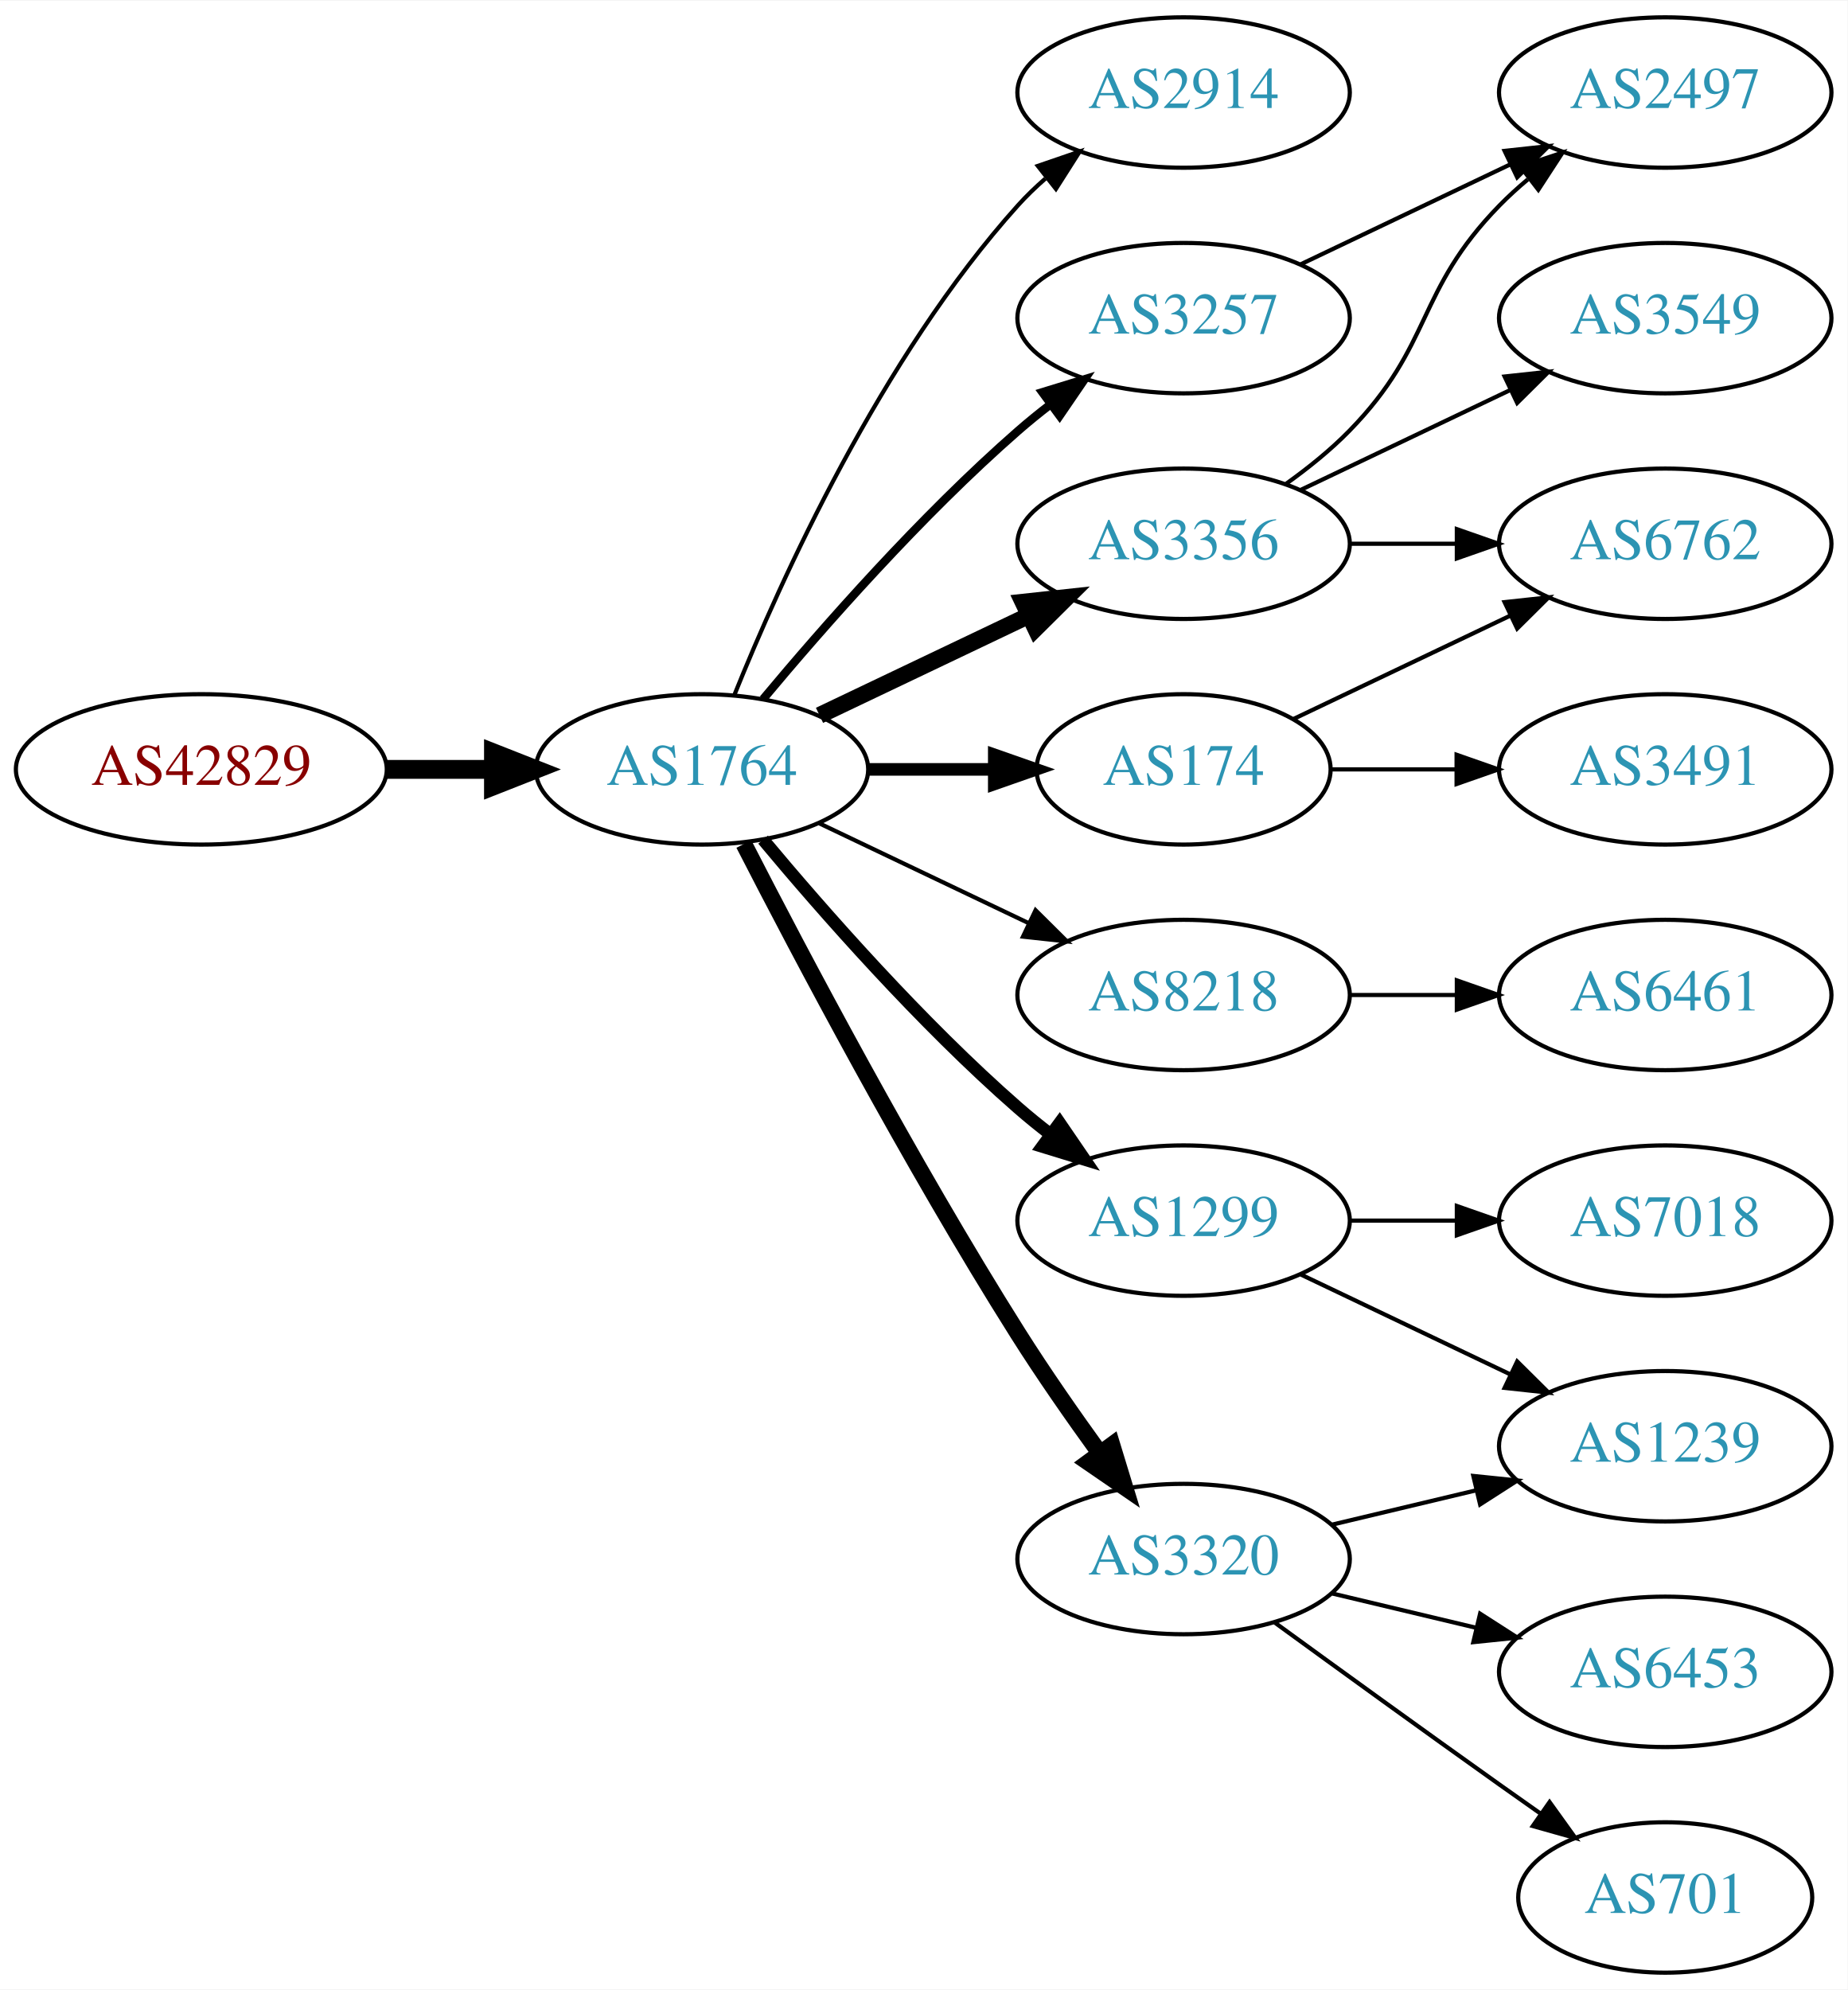
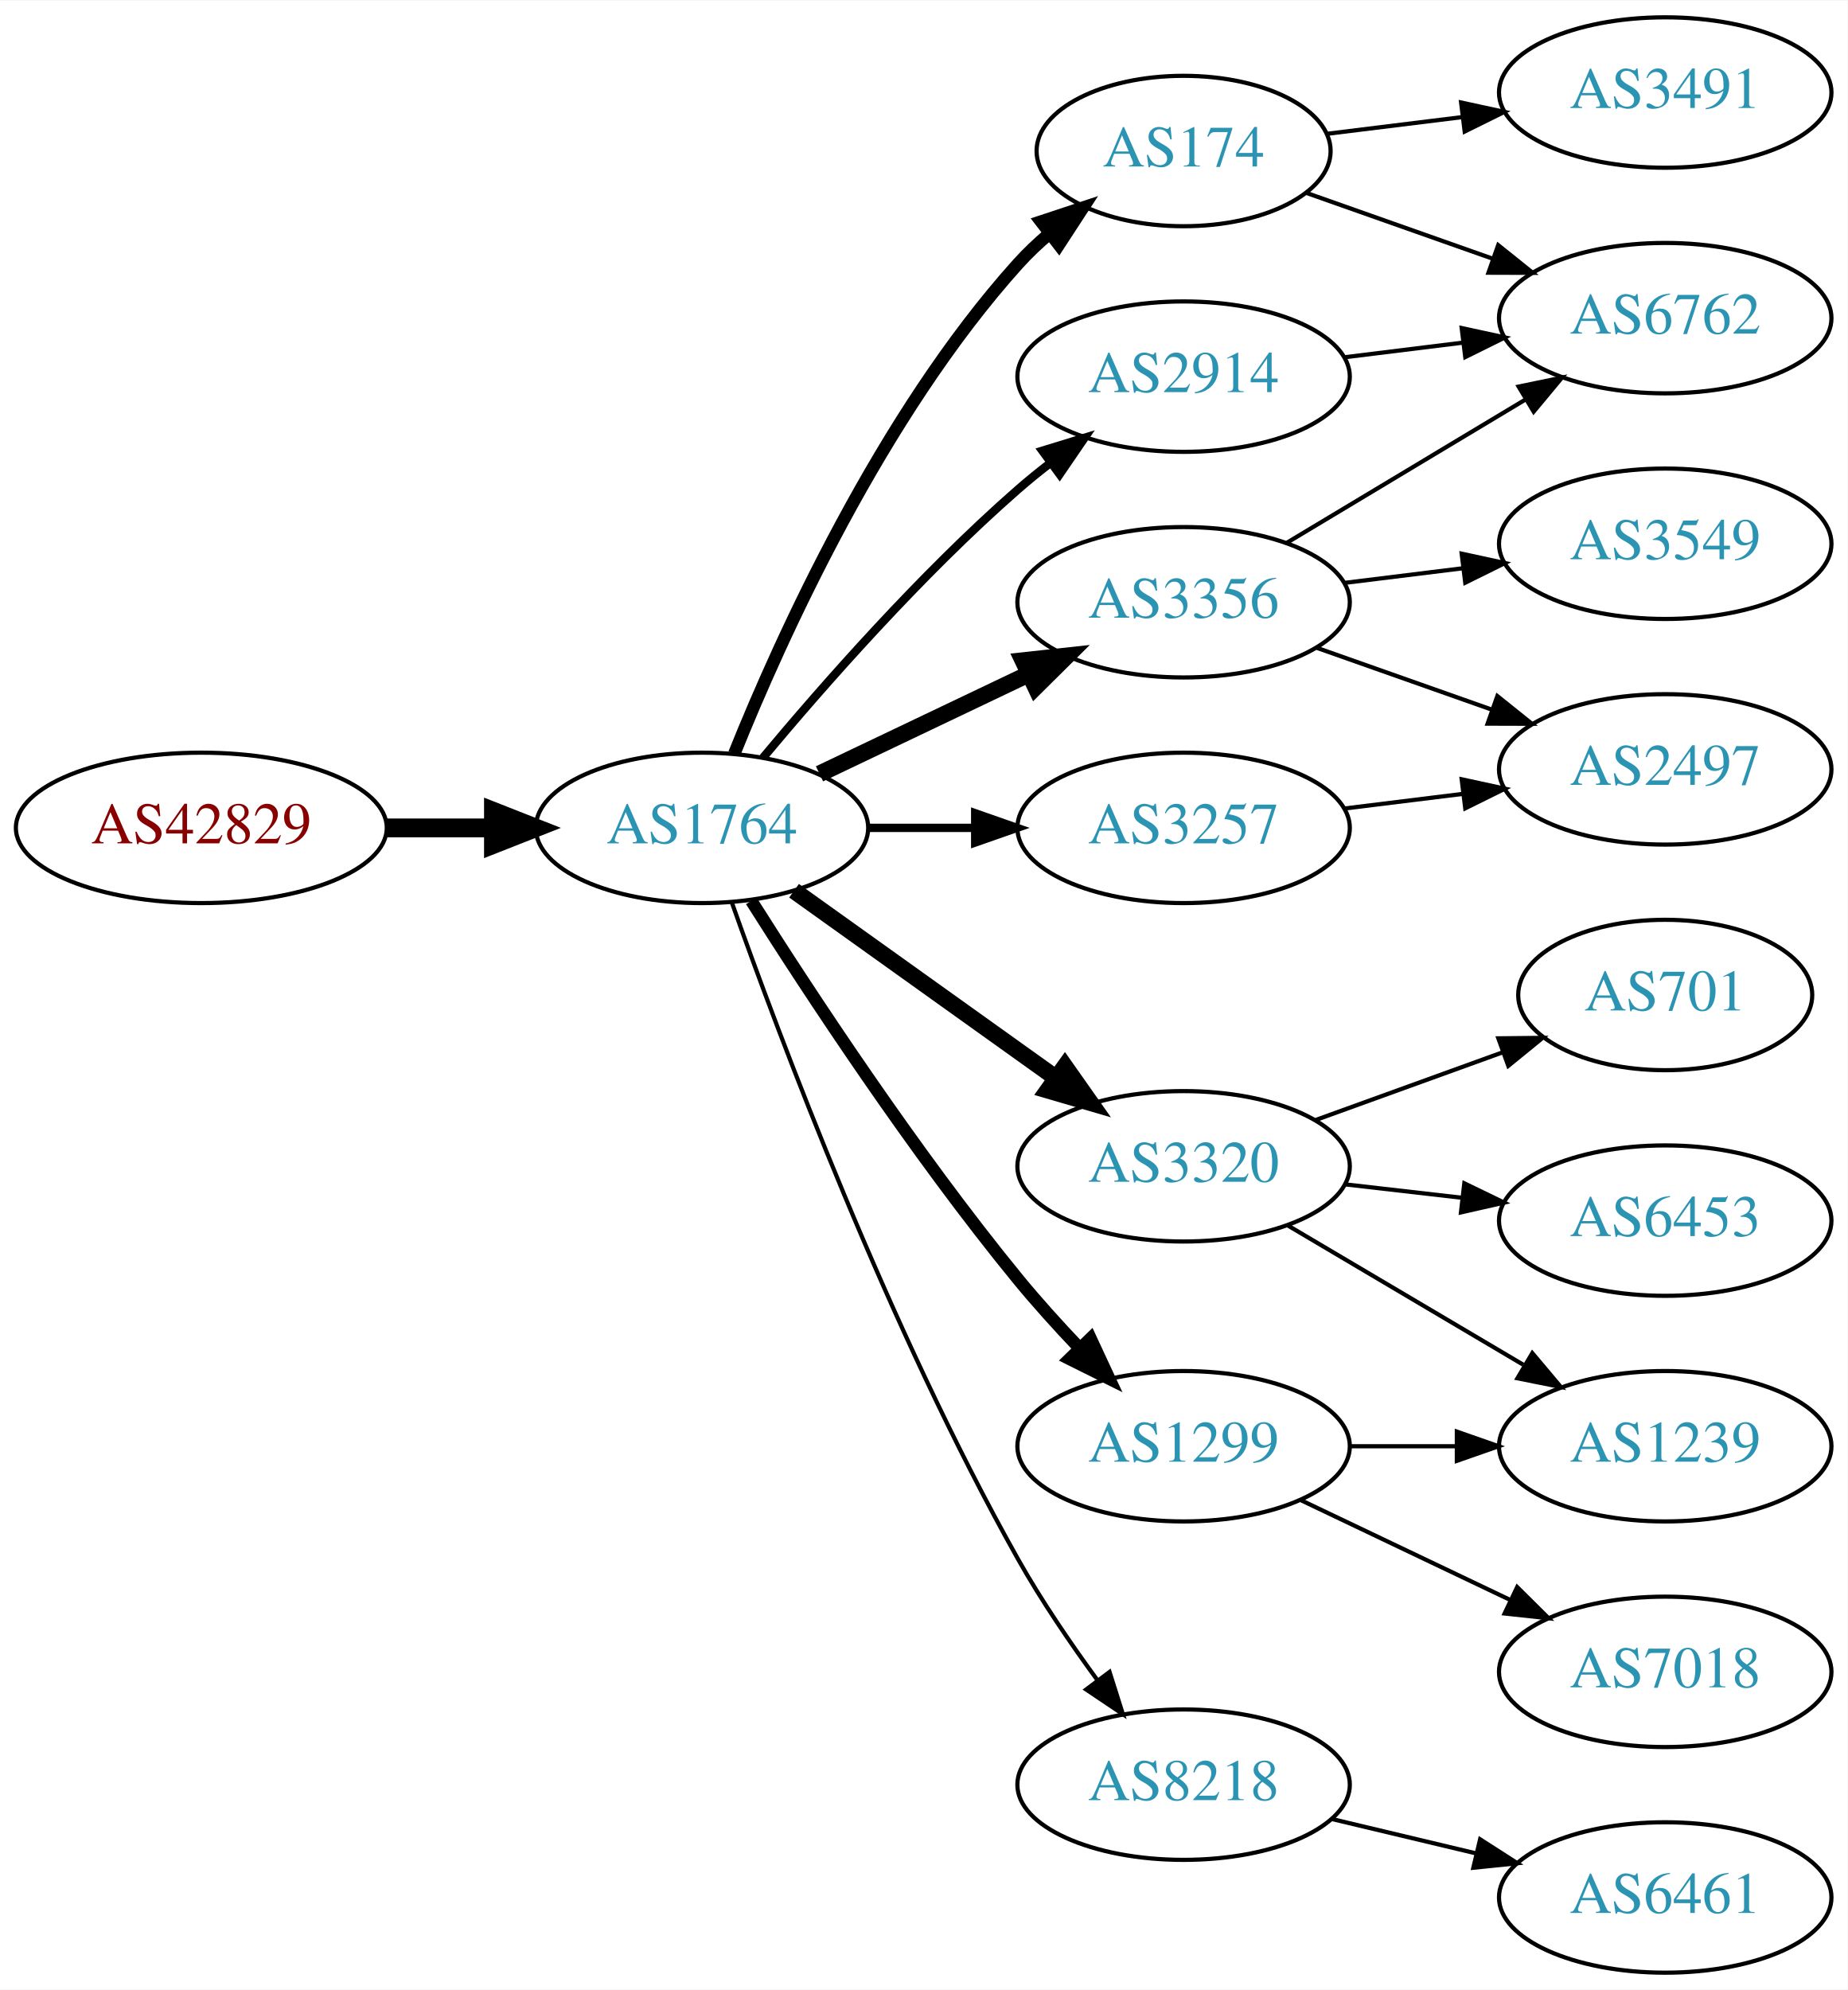
<svg xmlns="http://www.w3.org/2000/svg" xmlns:xlink="http://www.w3.org/1999/xlink" width="442pt" height="476pt" viewBox="0.00 0.00 442.27 476.00">
  <g id="graph0" class="graph" transform="scale(1 1) rotate(0) translate(4 472)">
    <polygon fill="white" stroke="none" points="-4,4 -4,-472 438.271,-472 438.271,4 -4,4" />
    <g id="node1" class="node">
      <g id="a_node1">
        <a xlink:href="/asn/42829" xlink:title="AS42829 ~ yelster digital gmbh [AT]">
-           <ellipse fill="#ffffff" stroke="black" cx="44.196" cy="-288" rx="44.393" ry="18" />
-           <text text-anchor="middle" x="44.196" y="-284.3" font-family="Times,serif" font-size="14.00" fill="#880000">AS42829</text>
+           <ellipse fill="#ffffff" stroke="black" cx="44.196" cy="-274" rx="44.393" ry="18" />
+           <text text-anchor="middle" x="44.196" y="-270.3" font-family="Times,serif" font-size="14.00" fill="#880000">AS42829</text>
        </a>
      </g>
    </g>
    <g id="node2" class="node">
      <g id="a_node2">
        <a xlink:href="/asn/1764" xlink:title="AS1764 ~ NEXTLAYER-AS [AT]">
-           <ellipse fill="#ffffff" stroke="black" cx="164.039" cy="-288" rx="39.794" ry="18" />
-           <text text-anchor="middle" x="164.039" y="-284.3" font-family="Times,serif" font-size="14.00" fill="#2c94b3">AS1764</text>
+           <ellipse fill="#ffffff" stroke="black" cx="164.039" cy="-274" rx="39.794" ry="18" />
+           <text text-anchor="middle" x="164.039" y="-270.3" font-family="Times,serif" font-size="14.00" fill="#2c94b3">AS1764</text>
        </a>
      </g>
    </g>
    <g id="edge1" class="edge">
-       <path fill="none" stroke="black" stroke-width="4.5" d="M88.407,-288C96.72,-288 105.482,-288 113.965,-288" />
-       <polygon fill="black" stroke="black" stroke-width="4.5" points="114.123,-291.938 124.123,-288 114.123,-284.063 114.123,-291.938" />
+       <path fill="none" stroke="black" stroke-width="4.5" d="M88.407,-274C96.72,-274 105.482,-274 113.965,-274" />
+       <polygon fill="black" stroke="black" stroke-width="4.5" points="114.123,-277.938 124.123,-274 114.123,-270.063 114.123,-277.938" />
    </g>
    <g id="node3" class="node">
      <g id="a_node3">
-         <a xlink:href="/asn/2914" xlink:title="AS2914 ~ NTT America, Inc. [US]">
-           <ellipse fill="#ffffff" stroke="black" cx="279.332" cy="-450" rx="39.794" ry="18" />
-           <text text-anchor="middle" x="279.332" y="-446.3" font-family="Times,serif" font-size="14.00" fill="#2c94b3">AS2914</text>
+         <a xlink:href="/asn/174" xlink:title="AS174 ~ Cogent Communications [US]">
+           <ellipse fill="#ffffff" stroke="black" cx="279.332" cy="-436" rx="35.194" ry="18" />
+           <text text-anchor="middle" x="279.332" y="-432.3" font-family="Times,serif" font-size="14.00" fill="#2c94b3">AS174</text>
        </a>
      </g>
    </g>
    <g id="edge2" class="edge">
-       <path fill="none" stroke="black" d="M171.786,-305.787C182.837,-333.243 206.891,-386.578 239.685,-423 241.688,-425.224 243.906,-427.363 246.239,-429.397" />
-       <polygon fill="black" stroke="black" points="244.437,-432.433 254.458,-435.873 248.769,-426.935 244.437,-432.433" />
+       <path fill="none" stroke="black" stroke-width="3" d="M171.786,-291.787C182.837,-319.243 206.891,-372.578 239.685,-409 242.001,-411.572 244.606,-414.03 247.341,-416.343" />
+       <polygon fill="black" stroke="black" stroke-width="3" points="245.207,-419.117 255.264,-422.448 249.479,-413.572 245.207,-419.117" />
    </g>
    <g id="node4" class="node">
      <g id="a_node4">
-         <a xlink:href="/asn/3257" xlink:title="AS3257 ~ GTT [DE]">
-           <ellipse fill="#ffffff" stroke="black" cx="279.332" cy="-396" rx="39.794" ry="18" />
-           <text text-anchor="middle" x="279.332" y="-392.3" font-family="Times,serif" font-size="14.00" fill="#2c94b3">AS3257</text>
+         <a xlink:href="/asn/1299" xlink:title="AS1299 ~ Telia Carrier [EU]">
+           <ellipse fill="#ffffff" stroke="black" cx="279.332" cy="-126" rx="39.794" ry="18" />
+           <text text-anchor="middle" x="279.332" y="-122.3" font-family="Times,serif" font-size="14.00" fill="#2c94b3">AS1299</text>
        </a>
      </g>
    </g>
    <g id="edge3" class="edge">
-       <path fill="none" stroke="black" stroke-width="2" d="M178.669,-304.817C192.951,-321.929 216.498,-348.745 239.685,-369 242.151,-371.154 244.789,-373.294 247.487,-375.372" />
-       <polygon fill="black" stroke="black" stroke-width="2" points="245.512,-378.264 255.641,-381.37 249.66,-372.625 245.512,-378.264" />
+       <path fill="none" stroke="black" stroke-width="3" d="M175.849,-256.541C189.682,-234.653 214.837,-196.323 239.685,-166 244.208,-160.48 249.341,-154.813 254.354,-149.545" />
+       <polygon fill="black" stroke="black" stroke-width="3" points="257.061,-151.781 261.528,-142.174 252.045,-146.899 257.061,-151.781" />
    </g>
    <g id="node5" class="node">
      <g id="a_node5">
-         <a xlink:href="/asn/174" xlink:title="AS174 ~ Cogent Communications [US]">
-           <ellipse fill="#ffffff" stroke="black" cx="279.332" cy="-288" rx="35.194" ry="18" />
-           <text text-anchor="middle" x="279.332" y="-284.3" font-family="Times,serif" font-size="14.00" fill="#2c94b3">AS174</text>
+         <a xlink:href="/asn/8218" xlink:title="AS8218 ~ legacy Neotelecoms [FR]">
+           <ellipse fill="#ffffff" stroke="black" cx="279.332" cy="-45" rx="39.794" ry="18" />
+           <text text-anchor="middle" x="279.332" y="-41.3" font-family="Times,serif" font-size="14.00" fill="#2c94b3">AS8218</text>
        </a>
      </g>
    </g>
    <g id="edge4" class="edge">
-       <path fill="none" stroke="black" stroke-width="3" d="M203.711,-288C213.416,-288 223.907,-288 233.87,-288" />
-       <polygon fill="black" stroke="black" stroke-width="3" points="234.006,-291.5 244.006,-288 234.006,-284.5 234.006,-291.5" />
+       <path fill="none" stroke="black" d="M171.142,-256.266C182.57,-223.973 208.848,-153.849 239.685,-99 245.251,-89.1 252.256,-78.823 258.769,-69.924" />
+       <polygon fill="black" stroke="black" points="261.606,-71.975 264.799,-61.873 256.003,-67.779 261.606,-71.975" />
    </g>
    <g id="node6" class="node">
      <g id="a_node6">
-         <a xlink:href="/asn/8218" xlink:title="AS8218 ~ legacy Neotelecoms [FR]">
-           <ellipse fill="#ffffff" stroke="black" cx="279.332" cy="-234" rx="39.794" ry="18" />
-           <text text-anchor="middle" x="279.332" y="-230.3" font-family="Times,serif" font-size="14.00" fill="#2c94b3">AS8218</text>
+         <a xlink:href="/asn/3356" xlink:title="AS3356 ~ Level 3 Parent, LLC [US]">
+           <ellipse fill="#ffffff" stroke="black" cx="279.332" cy="-328" rx="39.794" ry="18" />
+           <text text-anchor="middle" x="279.332" y="-324.3" font-family="Times,serif" font-size="14.00" fill="#2c94b3">AS3356</text>
        </a>
      </g>
    </g>
    <g id="edge5" class="edge">
-       <path fill="none" stroke="black" d="M192.175,-275.066C207.169,-267.919 225.99,-258.948 242.213,-251.215" />
-       <polygon fill="black" stroke="black" points="243.895,-254.291 251.417,-246.829 240.884,-247.972 243.895,-254.291" />
+       <path fill="none" stroke="black" stroke-width="4" d="M192.175,-286.934C207.169,-294.081 225.99,-303.052 242.213,-310.785" />
+       <polygon fill="black" stroke="black" stroke-width="4" points="240.884,-314.028 251.417,-315.171 243.895,-307.709 240.884,-314.028" />
    </g>
    <g id="node7" class="node">
      <g id="a_node7">
-         <a xlink:href="/asn/3356" xlink:title="AS3356 ~ Level 3 Parent, LLC [US]">
-           <ellipse fill="#ffffff" stroke="black" cx="279.332" cy="-342" rx="39.794" ry="18" />
-           <text text-anchor="middle" x="279.332" y="-338.3" font-family="Times,serif" font-size="14.00" fill="#2c94b3">AS3356</text>
+         <a xlink:href="/asn/3320" xlink:title="AS3320 ~ DTAG [DE]">
+           <ellipse fill="#ffffff" stroke="black" cx="279.332" cy="-193" rx="39.794" ry="18" />
+           <text text-anchor="middle" x="279.332" y="-189.3" font-family="Times,serif" font-size="14.00" fill="#2c94b3">AS3320</text>
        </a>
      </g>
    </g>
    <g id="edge6" class="edge">
-       <path fill="none" stroke="black" stroke-width="4" d="M192.175,-300.934C207.169,-308.081 225.99,-317.052 242.213,-324.785" />
-       <polygon fill="black" stroke="black" stroke-width="4" points="240.884,-328.028 251.417,-329.171 243.895,-321.709 240.884,-328.028" />
+       <path fill="none" stroke="black" stroke-width="4" d="M186.083,-258.954C203.697,-246.361 229.036,-228.245 248.701,-214.184" />
+       <polygon fill="black" stroke="black" stroke-width="4" points="250.917,-216.903 257.016,-208.24 246.845,-211.209 250.917,-216.903" />
    </g>
    <g id="node8" class="node">
      <g id="a_node8">
-         <a xlink:href="/asn/1299" xlink:title="AS1299 ~ Telia Carrier [EU]">
-           <ellipse fill="#ffffff" stroke="black" cx="279.332" cy="-180" rx="39.794" ry="18" />
-           <text text-anchor="middle" x="279.332" y="-176.3" font-family="Times,serif" font-size="14.00" fill="#2c94b3">AS1299</text>
+         <a xlink:href="/asn/2914" xlink:title="AS2914 ~ NTT America, Inc. [US]">
+           <ellipse fill="#ffffff" stroke="black" cx="279.332" cy="-382" rx="39.794" ry="18" />
+           <text text-anchor="middle" x="279.332" y="-378.3" font-family="Times,serif" font-size="14.00" fill="#2c94b3">AS2914</text>
        </a>
      </g>
    </g>
    <g id="edge7" class="edge">
-       <path fill="none" stroke="black" stroke-width="3" d="M178.669,-271.183C192.951,-254.071 216.498,-227.255 239.685,-207 242.151,-204.846 244.789,-202.706 247.487,-200.628" />
-       <polygon fill="black" stroke="black" stroke-width="3" points="249.66,-203.375 255.641,-194.63 245.512,-197.736 249.66,-203.375" />
+       <path fill="none" stroke="black" stroke-width="2" d="M178.669,-290.817C192.951,-307.929 216.498,-334.745 239.685,-355 242.151,-357.154 244.789,-359.294 247.487,-361.372" />
+       <polygon fill="black" stroke="black" stroke-width="2" points="245.512,-364.264 255.641,-367.37 249.66,-358.625 245.512,-364.264" />
    </g>
    <g id="node9" class="node">
      <g id="a_node9">
-         <a xlink:href="/asn/3320" xlink:title="AS3320 ~ DTAG [DE]">
-           <ellipse fill="#ffffff" stroke="black" cx="279.332" cy="-99" rx="39.794" ry="18" />
-           <text text-anchor="middle" x="279.332" y="-95.3" font-family="Times,serif" font-size="14.00" fill="#2c94b3">AS3320</text>
+         <a xlink:href="/asn/3257" xlink:title="AS3257 ~ GTT [DE]">
+           <ellipse fill="#ffffff" stroke="black" cx="279.332" cy="-274" rx="39.794" ry="18" />
+           <text text-anchor="middle" x="279.332" y="-270.3" font-family="Times,serif" font-size="14.00" fill="#2c94b3">AS3257</text>
        </a>
      </g>
    </g>
    <g id="edge8" class="edge">
-       <path fill="none" stroke="black" stroke-width="4" d="M174.065,-270.148C187.501,-243.945 213.95,-193.763 239.685,-153 245.748,-143.396 252.868,-133.187 259.333,-124.261" />
-       <polygon fill="black" stroke="black" stroke-width="4" points="262.185,-126.291 265.276,-116.157 256.54,-122.152 262.185,-126.291" />
-     </g>
-     <g id="node11" class="node">
-       <g id="a_node11">
-         <a xlink:href="/asn/2497" xlink:title="AS2497 ~ Internet Initiative Japan Inc. [JP]">
-           <ellipse fill="#ffffff" stroke="black" cx="394.625" cy="-450" rx="39.794" ry="18" />
-           <text text-anchor="middle" x="394.625" y="-446.3" font-family="Times,serif" font-size="14.00" fill="#2c94b3">AS2497</text>
-         </a>
-       </g>
-     </g>
-     <g id="edge20" class="edge">
-       <path fill="none" stroke="black" d="M307.468,-408.934C322.462,-416.081 341.283,-425.052 357.506,-432.785" />
-       <polygon fill="black" stroke="black" points="356.177,-436.028 366.71,-437.171 359.188,-429.709 356.177,-436.028" />
+       <path fill="none" stroke="black" stroke-width="2" d="M203.711,-274C211.914,-274 220.678,-274 229.21,-274" />
+       <polygon fill="black" stroke="black" stroke-width="2" points="229.449,-277.5 239.449,-274 229.449,-270.5 229.449,-277.5" />
    </g>
    <g id="node12" class="node">
      <g id="a_node12">
        <a xlink:href="/asn/6762" xlink:title="AS6762 ~ TELECOM ITALIA SPARKLE S.p.A. [IT]">
-           <ellipse fill="#ffffff" stroke="black" cx="394.625" cy="-342" rx="39.794" ry="18" />
-           <text text-anchor="middle" x="394.625" y="-338.3" font-family="Times,serif" font-size="14.00" fill="#2c94b3">AS6762</text>
+           <ellipse fill="#ffffff" stroke="black" cx="394.625" cy="-396" rx="39.794" ry="18" />
+           <text text-anchor="middle" x="394.625" y="-392.3" font-family="Times,serif" font-size="14.00" fill="#2c94b3">AS6762</text>
        </a>
      </g>
    </g>
    <g id="edge18" class="edge">
-       <path fill="none" stroke="black" d="M305.757,-300.119C321.059,-307.413 340.783,-316.814 357.665,-324.86" />
-       <polygon fill="black" stroke="black" points="356.172,-328.026 366.705,-329.169 359.184,-321.707 356.172,-328.026" />
-     </g>
-     <g id="node18" class="node">
-       <g id="a_node18">
+       <path fill="none" stroke="black" d="M308.628,-426.009C322.176,-421.226 338.64,-415.413 353.456,-410.182" />
+       <polygon fill="black" stroke="black" points="354.643,-413.475 362.908,-406.845 352.313,-406.874 354.643,-413.475" />
+     </g>
+     <g id="node17" class="node">
+       <g id="a_node17">
        <a xlink:href="/asn/3491" xlink:title="AS3491 ~ PCCW Global, Inc. [US]">
-           <ellipse fill="#ffffff" stroke="black" cx="394.625" cy="-288" rx="39.794" ry="18" />
-           <text text-anchor="middle" x="394.625" y="-284.3" font-family="Times,serif" font-size="14.00" fill="#2c94b3">AS3491</text>
-         </a>
-       </g>
-     </g>
-     <g id="edge19" class="edge">
-       <path fill="none" stroke="black" d="M314.631,-288C324.008,-288 334.358,-288 344.393,-288" />
-       <polygon fill="black" stroke="black" points="344.681,-291.5 354.681,-288 344.681,-284.5 344.681,-291.5" />
-     </g>
-     <g id="node10" class="node">
-       <g id="a_node10">
-         <a xlink:href="/asn/6461" xlink:title="AS6461 ~ Zayo Bandwidth [US]">
-           <ellipse fill="#ffffff" stroke="black" cx="394.625" cy="-234" rx="39.794" ry="18" />
-           <text text-anchor="middle" x="394.625" y="-230.3" font-family="Times,serif" font-size="14.00" fill="#2c94b3">AS6461</text>
-         </a>
-       </g>
-     </g>
-     <g id="edge9" class="edge">
-       <path fill="none" stroke="black" d="M319.004,-234C327.207,-234 335.971,-234 344.503,-234" />
-       <polygon fill="black" stroke="black" points="344.742,-237.5 354.742,-234 344.742,-230.5 344.742,-237.5" />
-     </g>
-     <g id="edge10" class="edge">
-       <path fill="none" stroke="black" d="M303.926,-356.389C309.182,-360.148 314.513,-364.437 318.978,-369 339.151,-389.617 334.806,-402.383 354.978,-423 357.071,-425.139 359.354,-427.218 361.731,-429.21" />
-       <polygon fill="black" stroke="black" points="359.974,-432.275 370.031,-435.611 364.249,-426.732 359.974,-432.275" />
-     </g>
-     <g id="edge11" class="edge">
-       <path fill="none" stroke="black" d="M319.004,-342C327.207,-342 335.971,-342 344.503,-342" />
-       <polygon fill="black" stroke="black" points="344.742,-345.5 354.742,-342 344.742,-338.5 344.742,-345.5" />
-     </g>
-     <g id="node13" class="node">
-       <g id="a_node13">
-         <a xlink:href="/asn/3549" xlink:title="AS3549 ~ Level 3 Parent, LLC [US]">
-           <ellipse fill="#ffffff" stroke="black" cx="394.625" cy="-396" rx="39.794" ry="18" />
-           <text text-anchor="middle" x="394.625" y="-392.3" font-family="Times,serif" font-size="14.00" fill="#2c94b3">AS3549</text>
-         </a>
-       </g>
-     </g>
-     <g id="edge12" class="edge">
-       <path fill="none" stroke="black" d="M307.468,-354.934C322.462,-362.081 341.283,-371.052 357.506,-378.785" />
-       <polygon fill="black" stroke="black" points="356.177,-382.028 366.71,-383.171 359.188,-375.709 356.177,-382.028" />
-     </g>
-     <g id="node14" class="node">
-       <g id="a_node14">
-         <a xlink:href="/asn/7018" xlink:title="AS7018 ~ AT&amp;T Services, Inc. [US]">
-           <ellipse fill="#ffffff" stroke="black" cx="394.625" cy="-180" rx="39.794" ry="18" />
-           <text text-anchor="middle" x="394.625" y="-176.3" font-family="Times,serif" font-size="14.00" fill="#2c94b3">AS7018</text>
-         </a>
-       </g>
-     </g>
-     <g id="edge13" class="edge">
-       <path fill="none" stroke="black" d="M319.004,-180C327.207,-180 335.971,-180 344.503,-180" />
-       <polygon fill="black" stroke="black" points="344.742,-183.5 354.742,-180 344.742,-176.5 344.742,-183.5" />
-     </g>
-     <g id="node15" class="node">
-       <g id="a_node15">
+           <ellipse fill="#ffffff" stroke="black" cx="394.625" cy="-450" rx="39.794" ry="18" />
+           <text text-anchor="middle" x="394.625" y="-446.3" font-family="Times,serif" font-size="14.00" fill="#2c94b3">AS3491</text>
+         </a>
+       </g>
+     </g>
+     <g id="edge17" class="edge">
+       <path fill="none" stroke="black" d="M313.71,-440.125C323.801,-441.372 335.084,-442.766 345.919,-444.105" />
+       <polygon fill="black" stroke="black" points="345.762,-447.612 356.116,-445.365 346.621,-440.665 345.762,-447.612" />
+     </g>
+     <g id="node16" class="node">
+       <g id="a_node16">
        <a xlink:href="/asn/1239" xlink:title="AS1239 ~ Sprint [US]">
          <ellipse fill="#ffffff" stroke="black" cx="394.625" cy="-126" rx="39.794" ry="18" />
          <text text-anchor="middle" x="394.625" y="-122.3" font-family="Times,serif" font-size="14.00" fill="#2c94b3">AS1239</text>
        </a>
      </g>
    </g>
+     <g id="edge20" class="edge">
+       <path fill="none" stroke="black" d="M319.004,-126C327.207,-126 335.971,-126 344.503,-126" />
+       <polygon fill="black" stroke="black" points="344.742,-129.5 354.742,-126 344.742,-122.5 344.742,-129.5" />
+     </g>
+     <g id="node18" class="node">
+       <g id="a_node18">
+         <a xlink:href="/asn/7018" xlink:title="AS7018 ~ AT&amp;T Services, Inc. [US]">
+           <ellipse fill="#ffffff" stroke="black" cx="394.625" cy="-72" rx="39.794" ry="18" />
+           <text text-anchor="middle" x="394.625" y="-68.3" font-family="Times,serif" font-size="14.00" fill="#2c94b3">AS7018</text>
+         </a>
+       </g>
+     </g>
+     <g id="edge19" class="edge">
+       <path fill="none" stroke="black" d="M307.468,-113.066C322.462,-105.919 341.283,-96.948 357.506,-89.215" />
+       <polygon fill="black" stroke="black" points="359.188,-92.291 366.71,-84.829 356.177,-85.972 359.188,-92.291" />
+     </g>
+     <g id="node10" class="node">
+       <g id="a_node10">
+         <a xlink:href="/asn/6461" xlink:title="AS6461 ~ ZAYO-6461 [US]">
+           <ellipse fill="#ffffff" stroke="black" cx="394.625" cy="-18" rx="39.794" ry="18" />
+           <text text-anchor="middle" x="394.625" y="-14.3" font-family="Times,serif" font-size="14.00" fill="#2c94b3">AS6461</text>
+         </a>
+       </g>
+     </g>
+     <g id="edge9" class="edge">
+       <path fill="none" stroke="black" d="M314.939,-36.752C325.81,-34.162 337.964,-31.265 349.407,-28.538" />
+       <polygon fill="black" stroke="black" points="350.313,-31.92 359.229,-26.197 348.69,-25.111 350.313,-31.92" />
+     </g>
+     <g id="node11" class="node">
+       <g id="a_node11">
+         <a xlink:href="/asn/3549" xlink:title="AS3549 ~ Level 3 Parent, LLC [US]">
+           <ellipse fill="#ffffff" stroke="black" cx="394.625" cy="-342" rx="39.794" ry="18" />
+           <text text-anchor="middle" x="394.625" y="-338.3" font-family="Times,serif" font-size="14.00" fill="#2c94b3">AS3549</text>
+         </a>
+       </g>
+     </g>
+     <g id="edge10" class="edge">
+       <path fill="none" stroke="black" d="M317.742,-332.623C326.83,-333.746 336.667,-334.962 346.152,-336.134" />
+       <polygon fill="black" stroke="black" points="345.9,-339.629 356.254,-337.382 346.758,-332.682 345.9,-339.629" />
+     </g>
+     <g id="edge11" class="edge">
+       <path fill="none" stroke="black" d="M304.082,-342.255C320.698,-352.229 343.094,-365.671 361.331,-376.617" />
+       <polygon fill="black" stroke="black" points="359.531,-379.618 369.906,-381.764 363.133,-373.616 359.531,-379.618" />
+     </g>
+     <g id="node13" class="node">
+       <g id="a_node13">
+         <a xlink:href="/asn/2497" xlink:title="AS2497 ~ Internet Initiative Japan Inc. [JP]">
+           <ellipse fill="#ffffff" stroke="black" cx="394.625" cy="-288" rx="39.794" ry="18" />
+           <text text-anchor="middle" x="394.625" y="-284.3" font-family="Times,serif" font-size="14.00" fill="#2c94b3">AS2497</text>
+         </a>
+       </g>
+     </g>
+     <g id="edge12" class="edge">
+       <path fill="none" stroke="black" d="M311.289,-317.07C324.153,-312.528 339.259,-307.195 352.995,-302.345" />
+       <polygon fill="black" stroke="black" points="354.44,-305.547 362.704,-298.917 352.109,-298.946 354.44,-305.547" />
+     </g>
+     <g id="node14" class="node">
+       <g id="a_node14">
+         <a xlink:href="/asn/6453" xlink:title="AS6453 ~ TATA COMMUNICATIONS (AMERICA) INC [US]">
+           <ellipse fill="#ffffff" stroke="black" cx="394.625" cy="-180" rx="39.794" ry="18" />
+           <text text-anchor="middle" x="394.625" y="-176.3" font-family="Times,serif" font-size="14.00" fill="#2c94b3">AS6453</text>
+         </a>
+       </g>
+     </g>
+     <g id="edge13" class="edge">
+       <path fill="none" stroke="black" d="M318.057,-188.671C327.038,-187.641 336.737,-186.528 346.094,-185.454" />
+       <polygon fill="black" stroke="black" points="346.529,-188.927 356.064,-184.31 345.731,-181.973 346.529,-188.927" />
+     </g>
+     <g id="node15" class="node">
+       <g id="a_node15">
+         <a xlink:href="/asn/701" xlink:title="AS701 ~ UUNET [US]">
+           <ellipse fill="#ffffff" stroke="black" cx="394.625" cy="-234" rx="35.194" ry="18" />
+           <text text-anchor="middle" x="394.625" y="-230.3" font-family="Times,serif" font-size="14.00" fill="#2c94b3">AS701</text>
+         </a>
+       </g>
+     </g>
    <g id="edge14" class="edge">
-       <path fill="none" stroke="black" d="M307.468,-167.066C322.462,-159.919 341.283,-150.948 357.506,-143.215" />
-       <polygon fill="black" stroke="black" points="359.188,-146.291 366.71,-138.829 356.177,-139.972 359.188,-146.291" />
+       <path fill="none" stroke="black" d="M310.99,-204.095C324.727,-209.067 341.068,-214.98 355.577,-220.231" />
+       <polygon fill="black" stroke="black" points="354.68,-223.628 365.275,-223.74 357.062,-217.046 354.68,-223.628" />
    </g>
    <g id="edge15" class="edge">
-       <path fill="none" stroke="black" d="M314.939,-107.248C325.81,-109.838 337.964,-112.735 349.407,-115.462" />
-       <polygon fill="black" stroke="black" points="348.69,-118.889 359.229,-117.803 350.313,-112.08 348.69,-118.889" />
-     </g>
-     <g id="node16" class="node">
-       <g id="a_node16">
-         <a xlink:href="/asn/6453" xlink:title="AS6453 ~ TATA COMMUNICATIONS (AMERICA) INC [US]">
-           <ellipse fill="#ffffff" stroke="black" cx="394.625" cy="-72" rx="39.794" ry="18" />
-           <text text-anchor="middle" x="394.625" y="-68.3" font-family="Times,serif" font-size="14.00" fill="#2c94b3">AS6453</text>
-         </a>
-       </g>
+       <path fill="none" stroke="black" d="M304.358,-178.791C320.73,-169.109 342.618,-156.165 360.622,-145.518" />
+       <polygon fill="black" stroke="black" points="362.807,-148.292 369.633,-140.188 359.244,-142.266 362.807,-148.292" />
    </g>
    <g id="edge16" class="edge">
-       <path fill="none" stroke="black" d="M314.939,-90.752C325.81,-88.162 337.964,-85.265 349.407,-82.538" />
-       <polygon fill="black" stroke="black" points="350.313,-85.92 359.229,-80.197 348.69,-79.111 350.313,-85.92" />
-     </g>
-     <g id="node17" class="node">
-       <g id="a_node17">
-         <a xlink:href="/asn/701" xlink:title="AS701 ~ UUNET [US]">
-           <ellipse fill="#ffffff" stroke="black" cx="394.625" cy="-18" rx="35.194" ry="18" />
-           <text text-anchor="middle" x="394.625" y="-14.3" font-family="Times,serif" font-size="14.00" fill="#2c94b3">AS701</text>
-         </a>
-       </g>
-     </g>
-     <g id="edge17" class="edge">
-       <path fill="none" stroke="black" d="M301.18,-83.778C316.114,-72.909 336.727,-57.975 354.978,-45 358.188,-42.718 361.557,-40.339 364.912,-37.982" />
-       <polygon fill="black" stroke="black" points="366.94,-40.834 373.123,-32.23 362.924,-35.101 366.94,-40.834" />
+       <path fill="none" stroke="black" d="M317.742,-386.623C326.83,-387.746 336.667,-388.962 346.152,-390.134" />
+       <polygon fill="black" stroke="black" points="345.9,-393.629 356.254,-391.382 346.758,-386.682 345.9,-393.629" />
+     </g>
+     <g id="edge21" class="edge">
+       <path fill="none" stroke="black" d="M317.742,-278.623C326.83,-279.746 336.667,-280.962 346.152,-282.134" />
+       <polygon fill="black" stroke="black" points="345.9,-285.629 356.254,-283.382 346.758,-278.682 345.9,-285.629" />
    </g>
  </g>
</svg>
